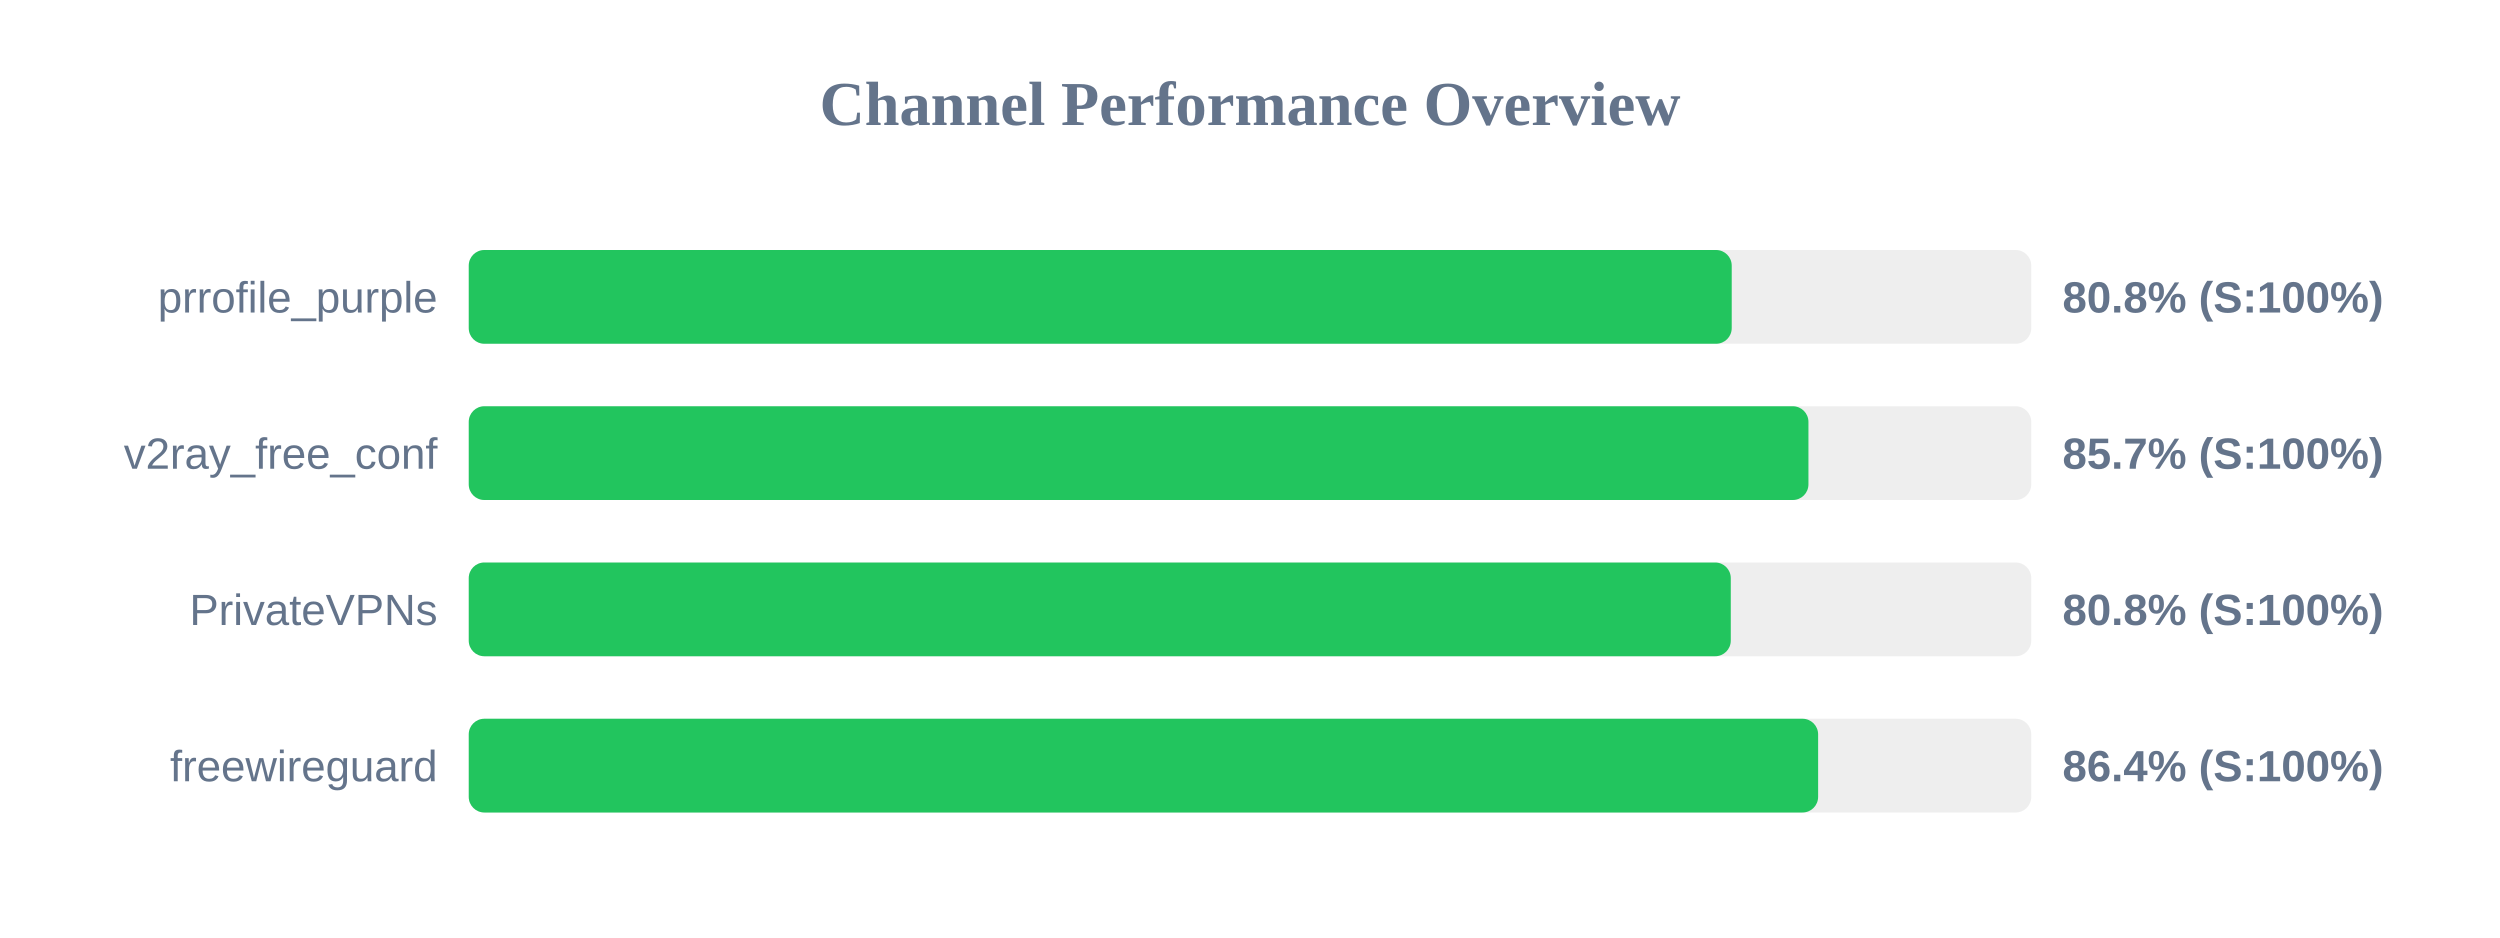
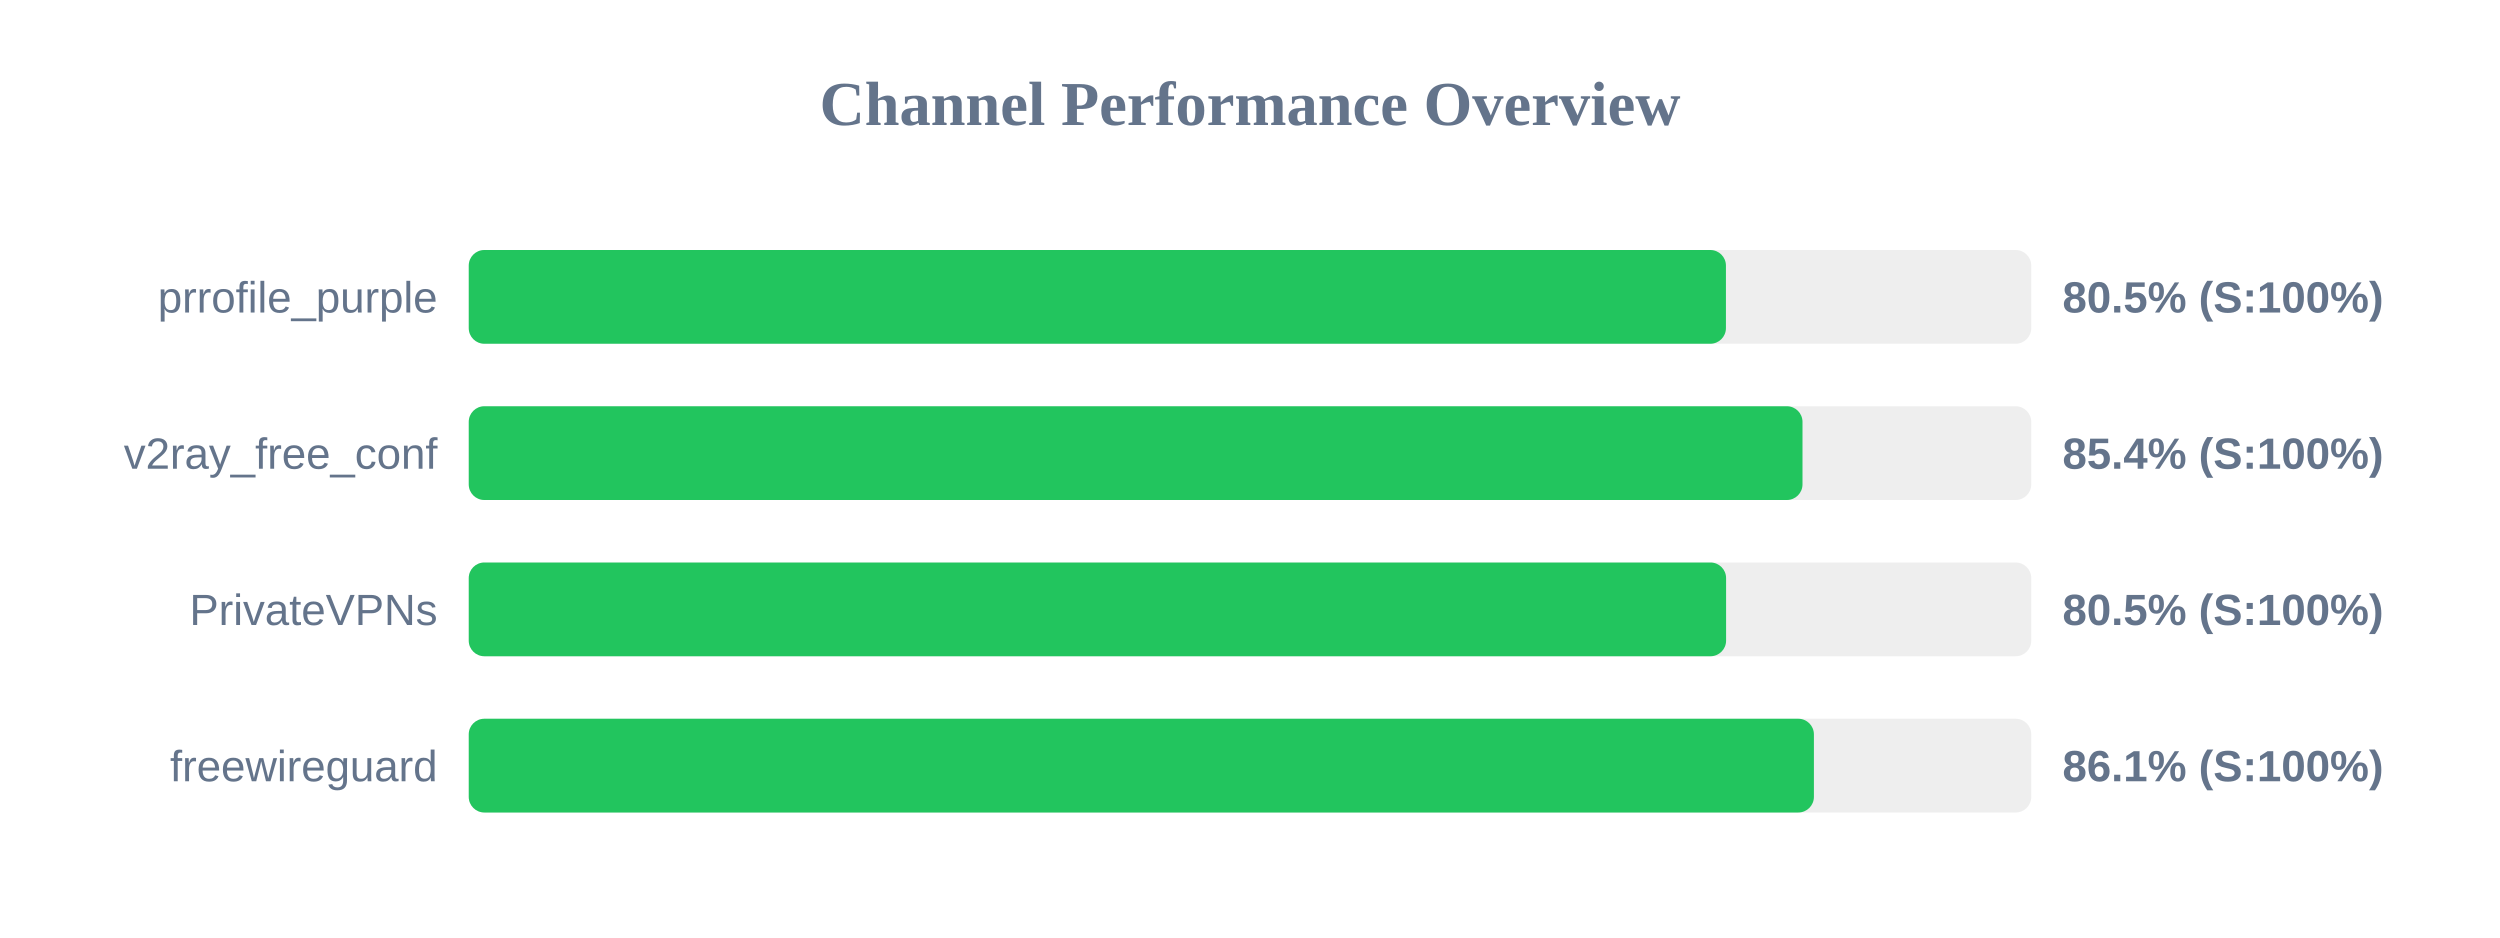
<svg xmlns="http://www.w3.org/2000/svg" width="800" height="300" version="1.1">
  <style>
        .row { font: 14px Arial; fill: #64748b; }
        .score { font: bold 14px Arial; fill: #64748b; }
    </style>
  <text x="400" y="40" text-anchor="middle" font-size="20px" font-weight="bold" fill="#64748b">Channel Performance Overview</text>
  <rect x="150" y="80" width="500" height="30" fill="#eee" rx="5" />
-   <rect x="150" y="80" width="404.15" height="30" fill="#22c55e" rx="5" />
+   <rect x="150" y="80" width="402.3" height="30" fill="#22c55e" rx="5" />
  <text x="140" y="100" text-anchor="end" class="row">prrofile_purple</text>
-   <text x="660" y="100" text-anchor="start" class="score">80.8% (S:100%)</text>
+   <text x="660" y="100" text-anchor="start" class="score">80.5% (S:100%)</text>
  <rect x="150" y="130" width="500" height="30" fill="#eee" rx="5" />
-   <rect x="150" y="130" width="428.7" height="30" fill="#22c55e" rx="5" />
+   <rect x="150" y="130" width="426.8" height="30" fill="#22c55e" rx="5" />
  <text x="140" y="150" text-anchor="end" class="row">v2ray_free_conf</text>
-   <text x="660" y="150" text-anchor="start" class="score">85.7% (S:100%)</text>
+   <text x="660" y="150" text-anchor="start" class="score">85.4% (S:100%)</text>
  <rect x="150" y="180" width="500" height="30" fill="#eee" rx="5" />
-   <rect x="150" y="180" width="403.85" height="30" fill="#22c55e" rx="5" />
+   <rect x="150" y="180" width="402.35" height="30" fill="#22c55e" rx="5" />
  <text x="140" y="200" text-anchor="end" class="row">PrivateVPNs</text>
-   <text x="660" y="200" text-anchor="start" class="score">80.8% (S:100%)</text>
+   <text x="660" y="200" text-anchor="start" class="score">80.5% (S:100%)</text>
  <rect x="150" y="230" width="500" height="30" fill="#eee" rx="5" />
-   <rect x="150" y="230" width="431.8" height="30" fill="#22c55e" rx="5" />
+   <rect x="150" y="230" width="430.45" height="30" fill="#22c55e" rx="5" />
  <text x="140" y="250" text-anchor="end" class="row">freewireguard</text>
-   <text x="660" y="250" text-anchor="start" class="score">86.4% (S:100%)</text>
+   <text x="660" y="250" text-anchor="start" class="score">86.1% (S:100%)</text>
</svg>
